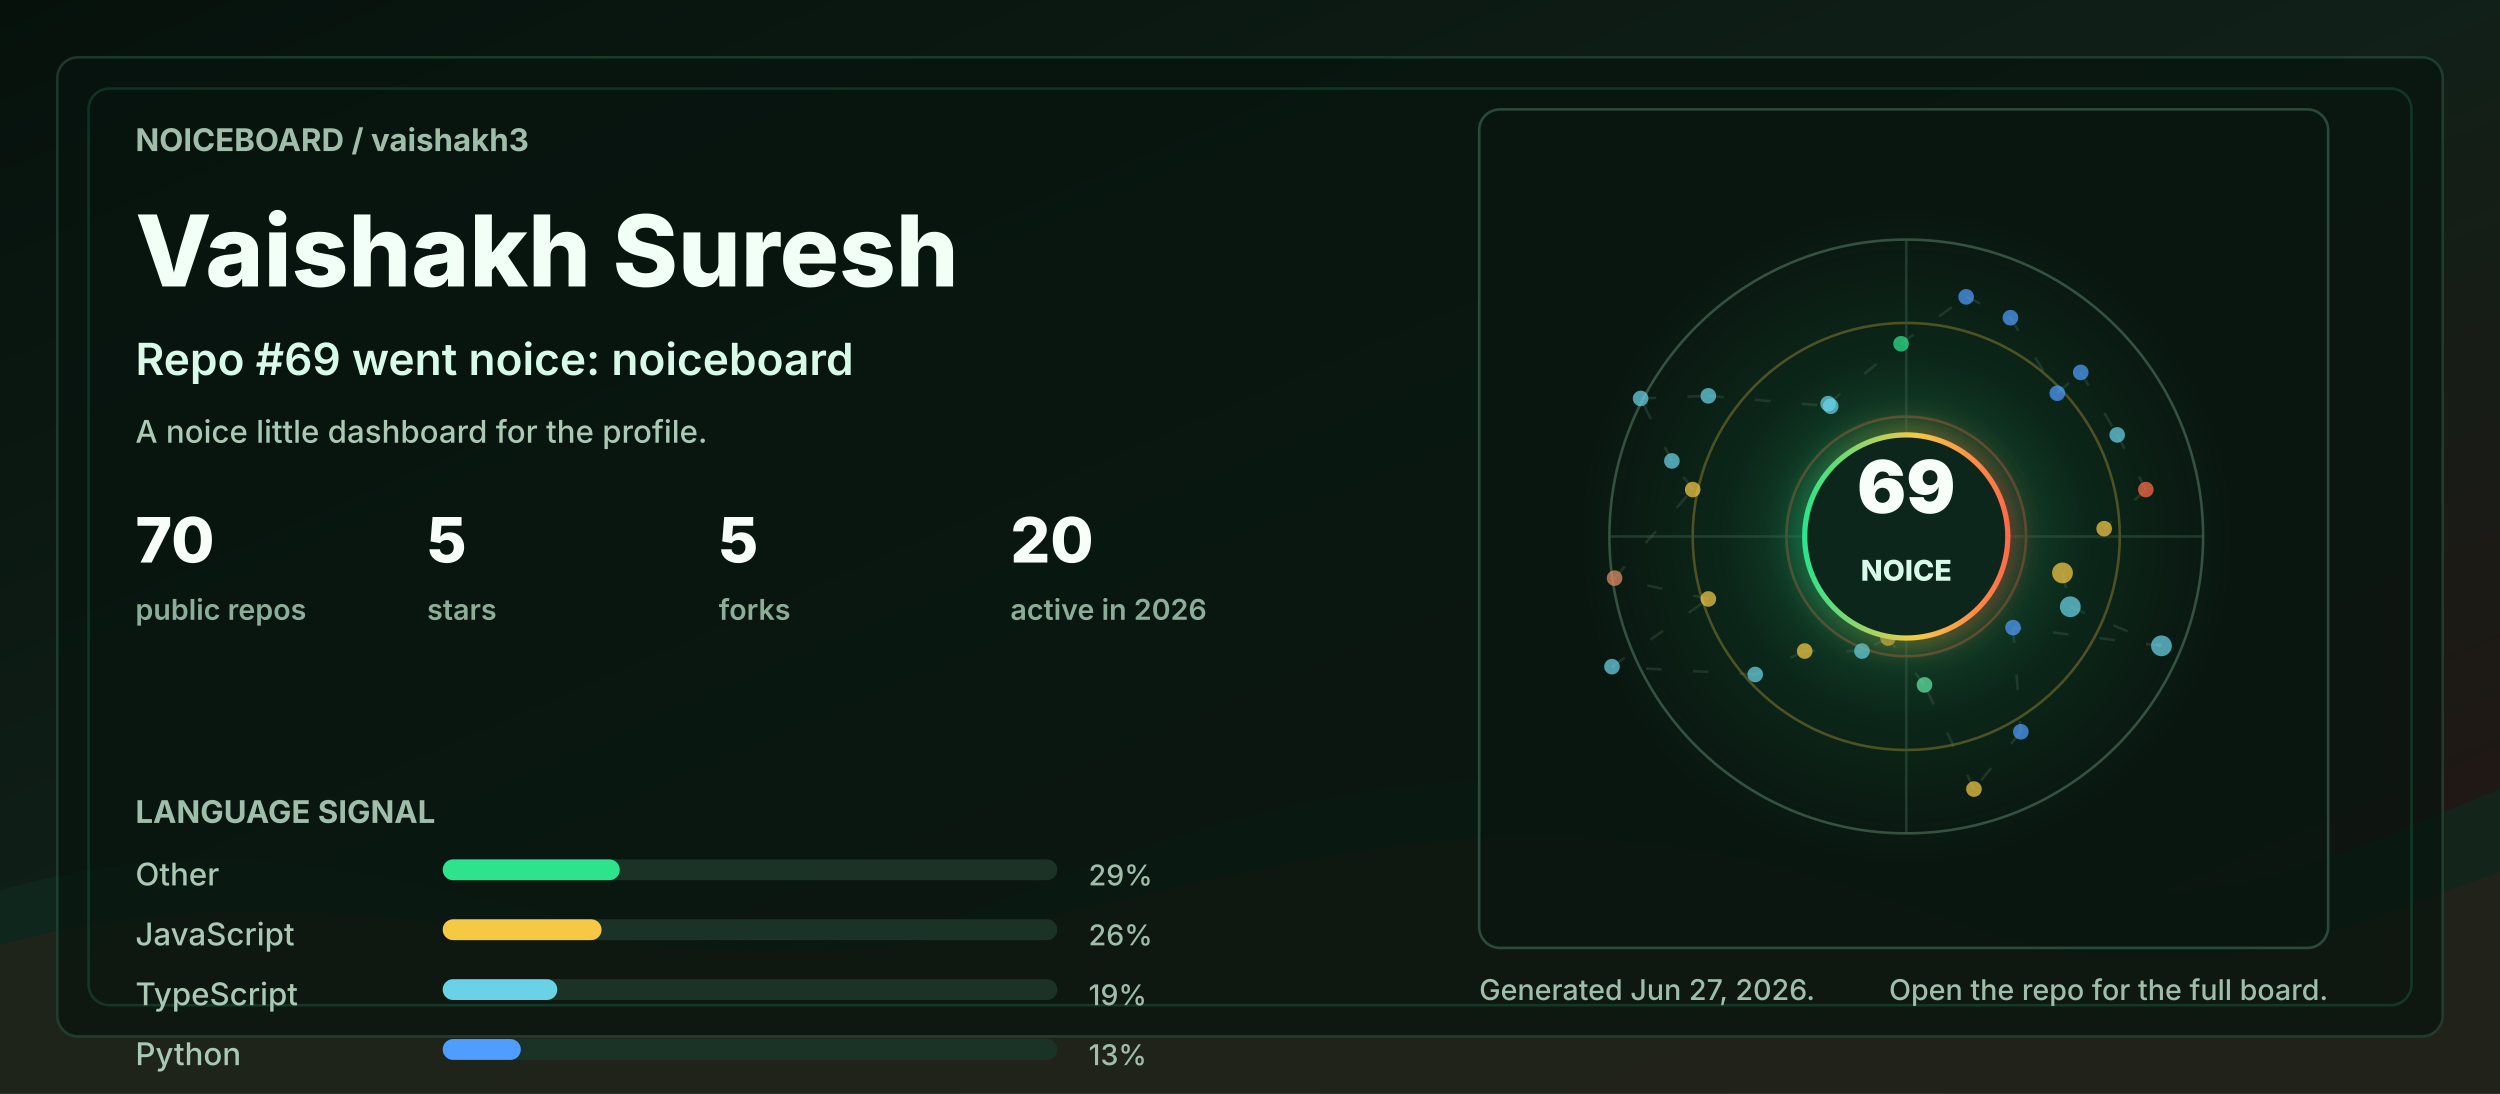
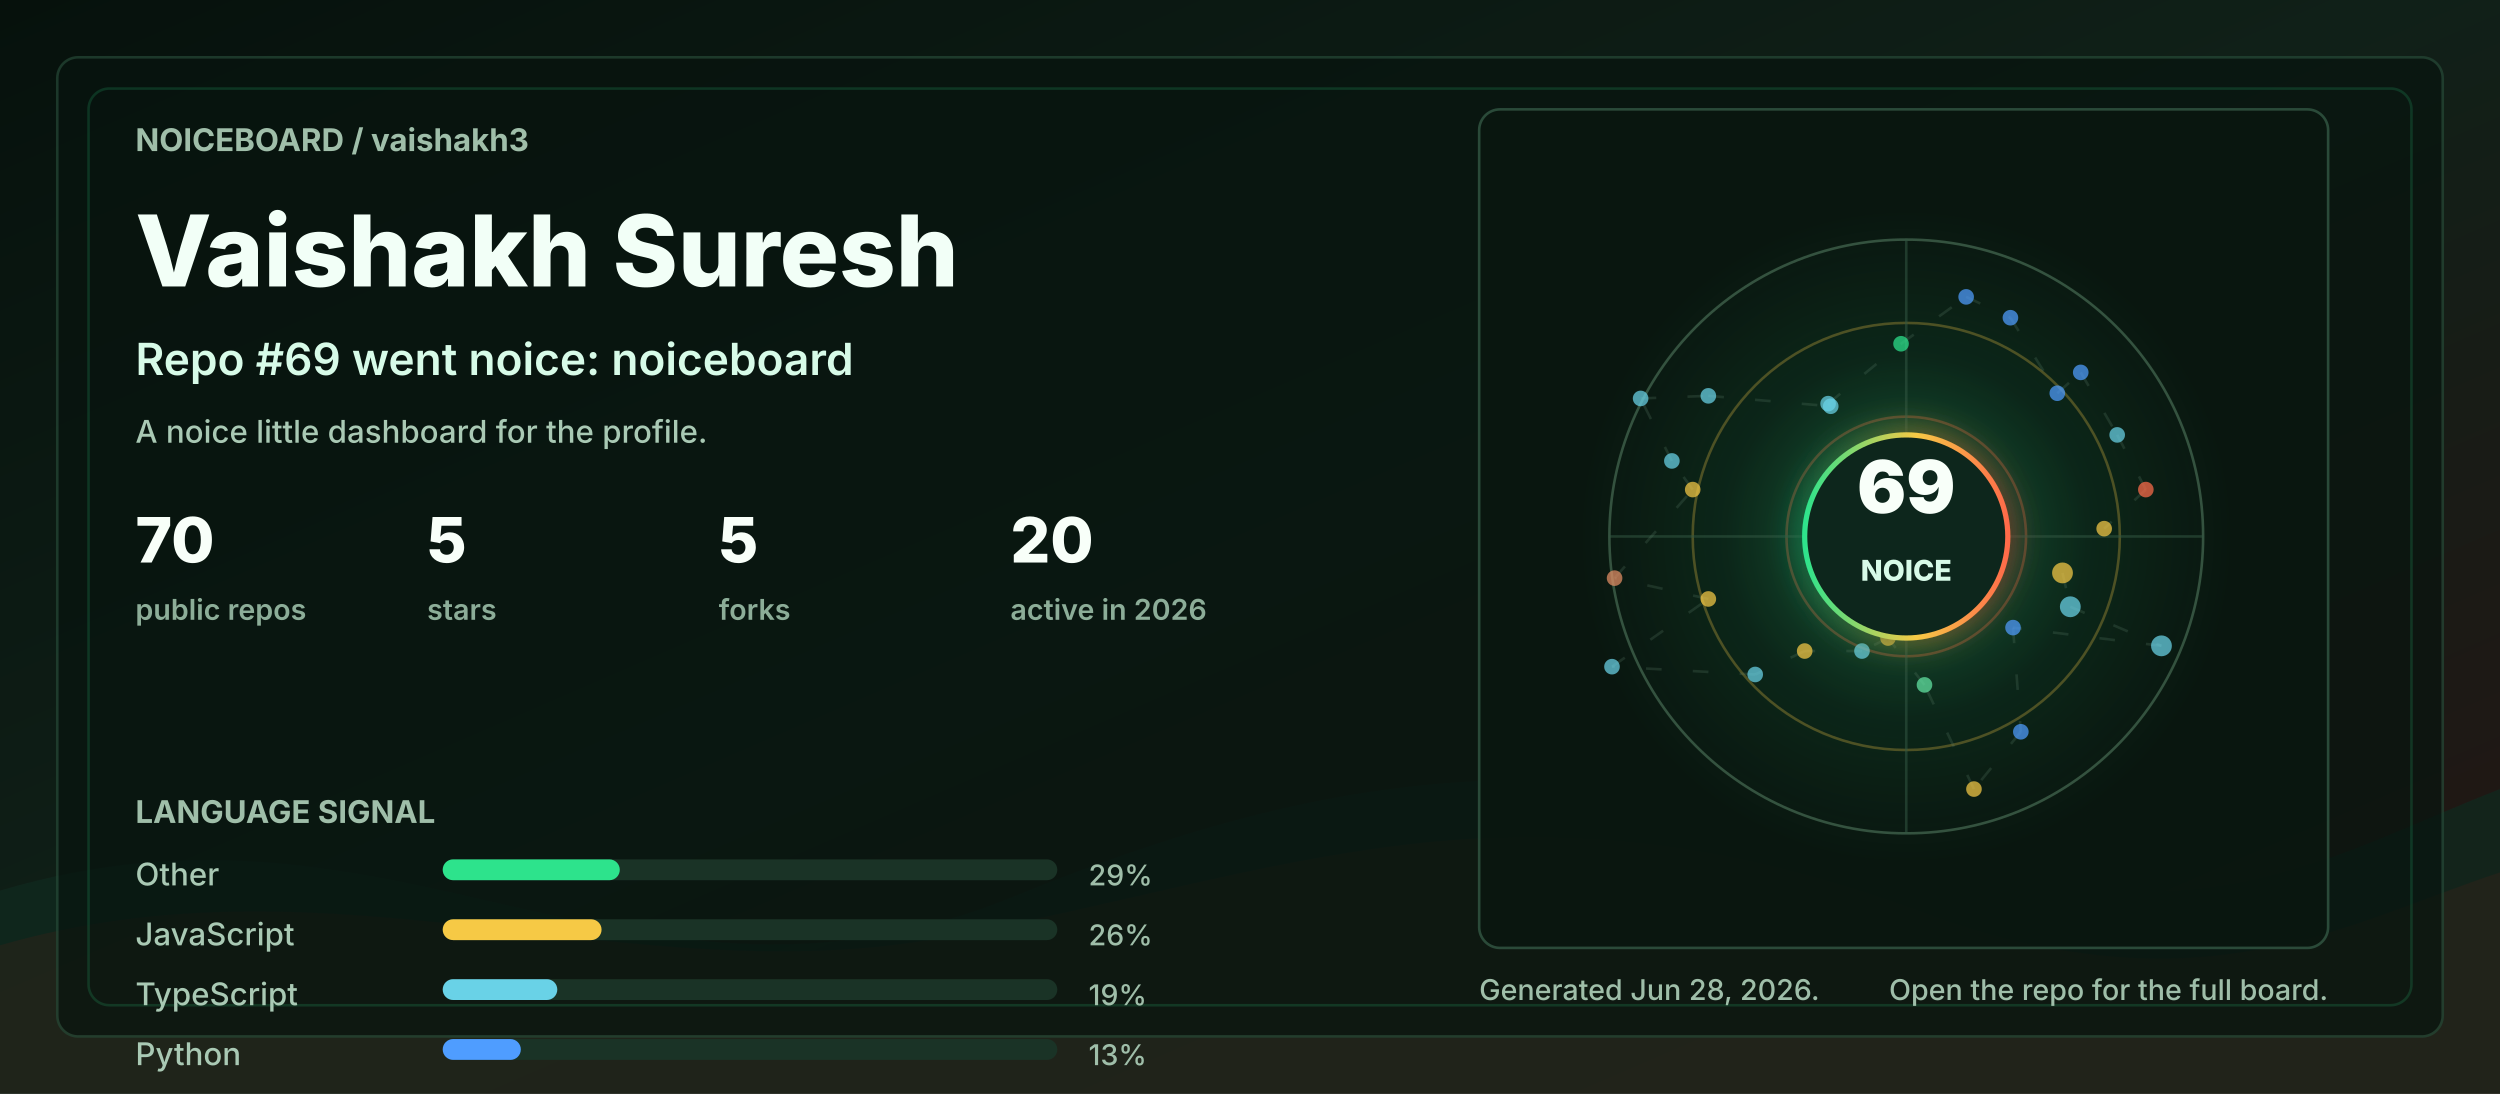
<svg xmlns="http://www.w3.org/2000/svg" width="960" height="420" viewBox="0 0 960 420" role="img" aria-labelledby="title desc">
  <defs>
    <linearGradient id="bg" x1="0" y1="0" x2="1" y2="1">
      <stop offset="0" stop-color="#06110c" />
      <stop offset="0.48" stop-color="#102018" />
      <stop offset="1" stop-color="#251513" />
    </linearGradient>
    <linearGradient id="accent" x1="0" y1="0" x2="1" y2="0">
      <stop offset="0" stop-color="#2de38c" />
      <stop offset="0.55" stop-color="#f6c945" />
      <stop offset="1" stop-color="#ff6b4a" />
    </linearGradient>
    <radialGradient id="halo" cx="50%" cy="50%" r="50%">
      <stop offset="0" stop-color="#2de38c" stop-opacity="0.36" />
      <stop offset="0.55" stop-color="#2de38c" stop-opacity="0.08" />
      <stop offset="1" stop-color="#2de38c" stop-opacity="0" />
    </radialGradient>
    <filter id="softGlow" x="-30%" y="-30%" width="160%" height="160%">
      <feGaussianBlur stdDeviation="6" result="blur" />
      <feMerge>
        <feMergeNode in="blur" />
        <feMergeNode in="SourceGraphic" />
      </feMerge>
    </filter>
    <style>
      .label { fill: #9fbea9; font: 700 12px ui-sans-serif, system-ui, -apple-system, BlinkMacSystemFont, "Segoe UI", sans-serif; letter-spacing: 0; }
      .tiny { fill: #9fbea9; font: 500 11px ui-sans-serif, system-ui, -apple-system, BlinkMacSystemFont, "Segoe UI", sans-serif; letter-spacing: 0; }
      .title { fill: #f2fff7; font: 800 38px ui-sans-serif, system-ui, -apple-system, BlinkMacSystemFont, "Segoe UI", sans-serif; letter-spacing: 0; }
      .subtitle { fill: #d7fbe8; font: 600 17px ui-sans-serif, system-ui, -apple-system, BlinkMacSystemFont, "Segoe UI", sans-serif; letter-spacing: 0; }
      .metric { fill: #f8fff9; font: 800 24px ui-sans-serif, system-ui, -apple-system, BlinkMacSystemFont, "Segoe UI", sans-serif; letter-spacing: 0; }
      .metric-label { fill: #8cad98; font: 600 11px ui-sans-serif, system-ui, -apple-system, BlinkMacSystemFont, "Segoe UI", sans-serif; letter-spacing: 0; }
      .repo { fill: #f8fff9; font: 750 16px ui-sans-serif, system-ui, -apple-system, BlinkMacSystemFont, "Segoe UI", sans-serif; letter-spacing: 0; }
      .muted { fill: #a9c9b4; font: 500 12px ui-sans-serif, system-ui, -apple-system, BlinkMacSystemFont, "Segoe UI", sans-serif; letter-spacing: 0; }
      .ring { animation: ring 9s linear infinite; transform-origin: 692px 206px; }
      .float { animation: float 5s ease-in-out infinite; }
      .pulse { animation: pulse 2.8s ease-in-out infinite; }
      .draw { stroke-dasharray: 6 12; animation: dash 13s linear infinite; }
      @keyframes ring { to { transform: rotate(360deg); } }
      @keyframes dash { to { stroke-dashoffset: -140; } }
      @keyframes pulse { 0%, 100% { opacity: .56; } 50% { opacity: 1; } }
      @keyframes float { 0%, 100% { transform: translateY(0); } 50% { transform: translateY(-7px); } }
      @media (prefers-reduced-motion: reduce) { * { animation: none !important; } }
    </style>
  </defs>
  <rect width="960" height="420" rx="0" fill="url(#bg)" />
  <path d="M0 342 C154 296 244 404 390 344 C520 291 615 284 754 330 C846 361 896 328 960 303 L960 420 L0 420 Z" fill="#10281e" opacity="0.78" />
  <path d="M0 363 C128 326 242 382 362 360 C493 336 581 292 738 350 C845 390 902 354 960 335 L960 420 L0 420 Z" fill="#3b1f17" opacity="0.34" />
  <rect x="22" y="22" width="916" height="376" rx="8" fill="#07130e" opacity="0.72" stroke="#244634" />
  <rect x="34" y="34" width="892" height="352" rx="8" fill="none" stroke="#2de38c" opacity="0.16" />
  <g transform="translate(52 58)">
    <text class="label" x="0" y="0">NOICEBOARD / vaishakh3</text>
    <text class="title" x="0" y="52">Vaishakh Suresh</text>
    <text class="subtitle" x="0" y="86">Repo #69 went noice: noiceboard</text>
    <text class="muted" x="0" y="112">A noice little dashboard for the profile.</text>
    <g transform="translate(0 158)">
      <g transform="translate(0 0)">
        <text class="metric" x="0" y="0">70</text>
        <text class="metric-label" x="0" y="22">public repos</text>
      </g>
      <g transform="translate(112 0)">
        <text class="metric" x="0" y="0">5</text>
        <text class="metric-label" x="0" y="22">stars</text>
      </g>
      <g transform="translate(224 0)">
        <text class="metric" x="0" y="0">5</text>
        <text class="metric-label" x="0" y="22">forks</text>
      </g>
      <g transform="translate(336 0)">
        <text class="metric" x="0" y="0">20</text>
        <text class="metric-label" x="0" y="22">active in 2026</text>
      </g>
    </g>
    <g transform="translate(0 258)">
      <text class="label" x="0" y="0">LANGUAGE SIGNAL</text>
      <g transform="translate(0 24)">
        <text class="muted" x="0" y="0">Other</text>
        <rect x="118" y="-10" width="236" height="8" rx="4" fill="#1a3326" />
        <rect x="118" y="-10" width="68" height="8" rx="4" fill="#2de38c" />
        <text class="tiny" x="366" y="0">29%</text>
      </g>
      <g transform="translate(0 47)">
        <text class="muted" x="0" y="0">JavaScript</text>
        <rect x="118" y="-10" width="236" height="8" rx="4" fill="#1a3326" />
        <rect x="118" y="-10" width="61" height="8" rx="4" fill="#f6c945" />
        <text class="tiny" x="366" y="0">26%</text>
      </g>
      <g transform="translate(0 70)">
        <text class="muted" x="0" y="0">TypeScript</text>
        <rect x="118" y="-10" width="236" height="8" rx="4" fill="#1a3326" />
        <rect x="118" y="-10" width="44" height="8" rx="4" fill="#69d2e7" />
        <text class="tiny" x="366" y="0">19%</text>
      </g>
      <g transform="translate(0 93)">
        <text class="muted" x="0" y="0">Python</text>
        <rect x="118" y="-10" width="236" height="8" rx="4" fill="#1a3326" />
        <rect x="118" y="-10" width="30" height="8" rx="4" fill="#4f9dff" />
        <text class="tiny" x="366" y="0">13%</text>
      </g>
    </g>
  </g>
  <g transform="translate(568 42)">
    <rect x="0" y="0" width="326" height="322" rx="8" fill="#08160f" opacity="0.82" stroke="#315642" />
    <circle cx="164" cy="164" r="126" fill="url(#halo)" class="pulse" />
    <circle cx="164" cy="164" r="114" fill="none" stroke="#34523f" stroke-width="1" />
    <circle cx="164" cy="164" r="82" fill="none" stroke="#f6c945" stroke-opacity="0.28" stroke-width="1" class="ring" />
    <circle cx="164" cy="164" r="46" fill="none" stroke="#ff6b4a" stroke-opacity="0.28" stroke-width="1" class="ring" />
    <line x1="50" y1="164" x2="278" y2="164" stroke="#315642" stroke-opacity="0.55" />
    <line x1="164" y1="50" x2="164" y2="278" stroke="#315642" stroke-opacity="0.55" />
    <line x1="224" y1="178" x2="227" y2="191" stroke="#5c7e68" stroke-opacity="0.24" stroke-width="1" class="draw" />
    <line x1="227" y1="191" x2="262" y2="206" stroke="#5c7e68" stroke-opacity="0.24" stroke-width="1" class="draw" />
    <line x1="262" y1="206" x2="205" y2="199" stroke="#5c7e68" stroke-opacity="0.24" stroke-width="1" class="draw" />
    <line x1="205" y1="199" x2="208" y2="239" stroke="#5c7e68" stroke-opacity="0.24" stroke-width="1" class="draw" />
    <line x1="208" y1="239" x2="190" y2="261" stroke="#5c7e68" stroke-opacity="0.24" stroke-width="1" class="draw" />
    <line x1="190" y1="261" x2="171" y2="221" stroke="#5c7e68" stroke-opacity="0.24" stroke-width="1" class="draw" />
    <line x1="171" y1="221" x2="157" y2="203" stroke="#5c7e68" stroke-opacity="0.24" stroke-width="1" class="draw" />
    <line x1="157" y1="203" x2="147" y2="208" stroke="#5c7e68" stroke-opacity="0.24" stroke-width="1" class="draw" />
    <line x1="147" y1="208" x2="125" y2="208" stroke="#5c7e68" stroke-opacity="0.24" stroke-width="1" class="draw" />
    <line x1="125" y1="208" x2="106" y2="217" stroke="#5c7e68" stroke-opacity="0.24" stroke-width="1" class="draw" />
    <line x1="106" y1="217" x2="51" y2="214" stroke="#5c7e68" stroke-opacity="0.24" stroke-width="1" class="draw" />
    <line x1="51" y1="214" x2="88" y2="188" stroke="#5c7e68" stroke-opacity="0.24" stroke-width="1" class="draw" />
    <line x1="88" y1="188" x2="52" y2="180" stroke="#5c7e68" stroke-opacity="0.24" stroke-width="1" class="draw" />
    <line x1="52" y1="180" x2="82" y2="146" stroke="#5c7e68" stroke-opacity="0.24" stroke-width="1" class="draw" />
    <line x1="82" y1="146" x2="74" y2="135" stroke="#5c7e68" stroke-opacity="0.24" stroke-width="1" class="draw" />
    <line x1="74" y1="135" x2="62" y2="111" stroke="#5c7e68" stroke-opacity="0.24" stroke-width="1" class="draw" />
    <line x1="62" y1="111" x2="88" y2="110" stroke="#5c7e68" stroke-opacity="0.24" stroke-width="1" class="draw" />
    <line x1="88" y1="110" x2="135" y2="114" stroke="#5c7e68" stroke-opacity="0.24" stroke-width="1" class="draw" />
    <line x1="135" y1="114" x2="134" y2="113" stroke="#5c7e68" stroke-opacity="0.24" stroke-width="1" class="draw" />
    <line x1="134" y1="113" x2="162" y2="90" stroke="#5c7e68" stroke-opacity="0.24" stroke-width="1" class="draw" />
    <line x1="162" y1="90" x2="187" y2="72" stroke="#5c7e68" stroke-opacity="0.24" stroke-width="1" class="draw" />
    <line x1="187" y1="72" x2="204" y2="80" stroke="#5c7e68" stroke-opacity="0.24" stroke-width="1" class="draw" />
    <line x1="204" y1="80" x2="222" y2="109" stroke="#5c7e68" stroke-opacity="0.24" stroke-width="1" class="draw" />
    <line x1="222" y1="109" x2="231" y2="101" stroke="#5c7e68" stroke-opacity="0.24" stroke-width="1" class="draw" />
    <line x1="231" y1="101" x2="245" y2="125" stroke="#5c7e68" stroke-opacity="0.24" stroke-width="1" class="draw" />
    <line x1="245" y1="125" x2="256" y2="146" stroke="#5c7e68" stroke-opacity="0.24" stroke-width="1" class="draw" />
    <line x1="256" y1="146" x2="240" y2="161" stroke="#5c7e68" stroke-opacity="0.24" stroke-width="1" class="draw" />
    <circle cx="224" cy="178" r="4" fill="#f6c945" opacity="0.72" class="pulse" />
    <circle cx="227" cy="191" r="4" fill="#69d2e7" opacity="0.72" class="" />
    <circle cx="262" cy="206" r="4" fill="#69d2e7" opacity="0.72" class="" />
    <circle cx="205" cy="199" r="3" fill="#4f9dff" opacity="0.72" class="pulse" />
    <circle cx="208" cy="239" r="3" fill="#4f9dff" opacity="0.72" class="" />
    <circle cx="190" cy="261" r="3" fill="#f6c945" opacity="0.72" class="" />
    <circle cx="171" cy="221" r="3" fill="#63e6a4" opacity="0.72" class="pulse" />
    <circle cx="157" cy="203" r="3" fill="#f6c945" opacity="0.72" class="" />
    <circle cx="147" cy="208" r="3" fill="#69d2e7" opacity="0.72" class="" />
    <circle cx="125" cy="208" r="3" fill="#f6c945" opacity="0.72" class="pulse" />
    <circle cx="106" cy="217" r="3" fill="#69d2e7" opacity="0.72" class="" />
    <circle cx="51" cy="214" r="3" fill="#69d2e7" opacity="0.72" class="" />
    <circle cx="88" cy="188" r="3" fill="#f6c945" opacity="0.72" class="pulse" />
    <circle cx="52" cy="180" r="3" fill="#e58f65" opacity="0.72" class="" />
    <circle cx="82" cy="146" r="3" fill="#f6c945" opacity="0.72" class="" />
    <circle cx="74" cy="135" r="3" fill="#69d2e7" opacity="0.72" class="pulse" />
    <circle cx="62" cy="111" r="3" fill="#69d2e7" opacity="0.72" class="" />
    <circle cx="88" cy="110" r="3" fill="#69d2e7" opacity="0.72" class="" />
    <circle cx="135" cy="114" r="3" fill="#69d2e7" opacity="0.72" class="pulse" />
    <circle cx="134" cy="113" r="3" fill="#69d2e7" opacity="0.72" class="" />
    <circle cx="162" cy="90" r="3" fill="#2de38c" opacity="0.72" class="" />
    <circle cx="187" cy="72" r="3" fill="#4f9dff" opacity="0.72" class="pulse" />
    <circle cx="204" cy="80" r="3" fill="#4f9dff" opacity="0.72" class="" />
    <circle cx="222" cy="109" r="3" fill="#4f9dff" opacity="0.72" class="" />
    <circle cx="231" cy="101" r="3" fill="#4f9dff" opacity="0.72" class="pulse" />
    <circle cx="245" cy="125" r="3" fill="#69d2e7" opacity="0.72" class="" />
    <circle cx="256" cy="146" r="3" fill="#ff6b4a" opacity="0.72" class="" />
    <circle cx="240" cy="161" r="3" fill="#f6c945" opacity="0.72" class="pulse" />
    <g class="float">
      <circle cx="164" cy="164" r="39" fill="#0e261b" stroke="url(#accent)" stroke-width="2" filter="url(#softGlow)" />
      <text x="164" y="155" fill="#f8fff9" text-anchor="middle" font-family="ui-sans-serif, system-ui, -apple-system, BlinkMacSystemFont, Segoe UI, sans-serif" font-size="28" font-weight="900" letter-spacing="0">69</text>
      <text x="164" y="181" fill="#d7fbe8" text-anchor="middle" font-family="ui-sans-serif, system-ui, -apple-system, BlinkMacSystemFont, Segoe UI, sans-serif" font-size="11" font-weight="800" letter-spacing="0">NOICE</text>
    </g>
  </g>
  <g transform="translate(568 384)">
-     <text class="tiny" x="0" y="0">Generated Jun 27, 2026.</text>
+     <text class="tiny" x="0" y="0">Generated Jun 28, 2026.</text>
    <text class="tiny" x="326" y="0" text-anchor="end">Open the repo for the full board.</text>
  </g>
</svg>
